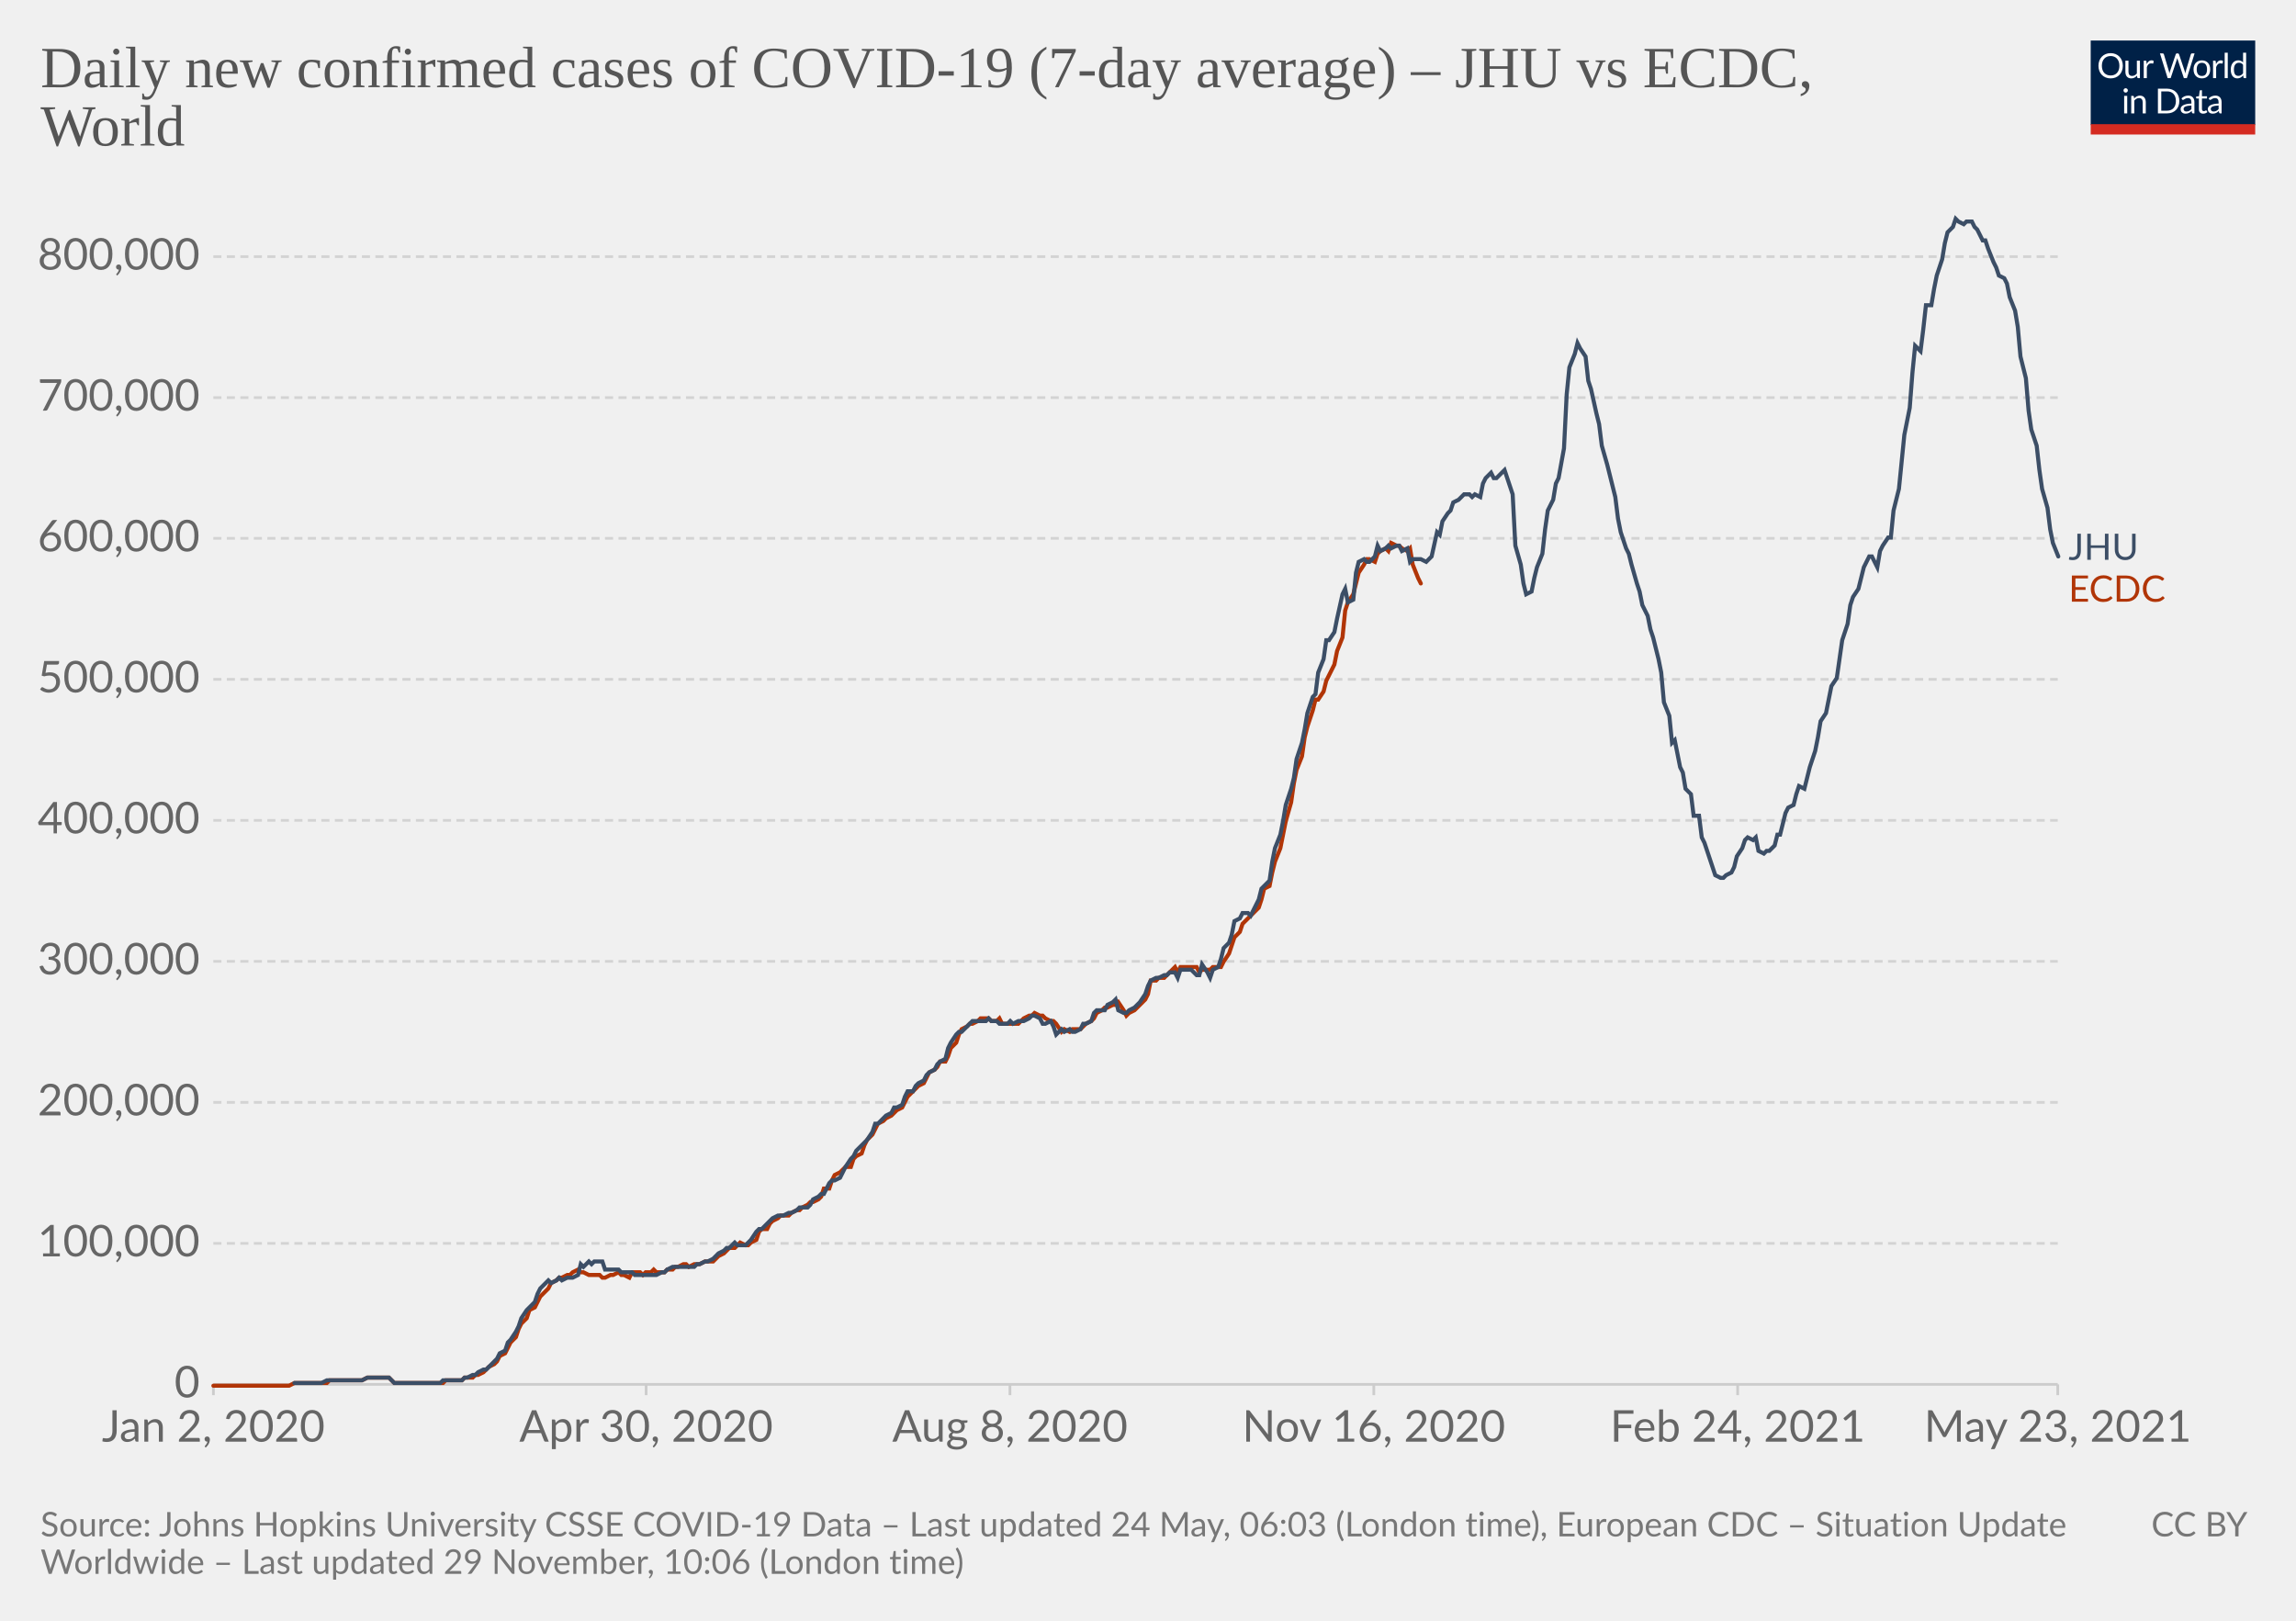
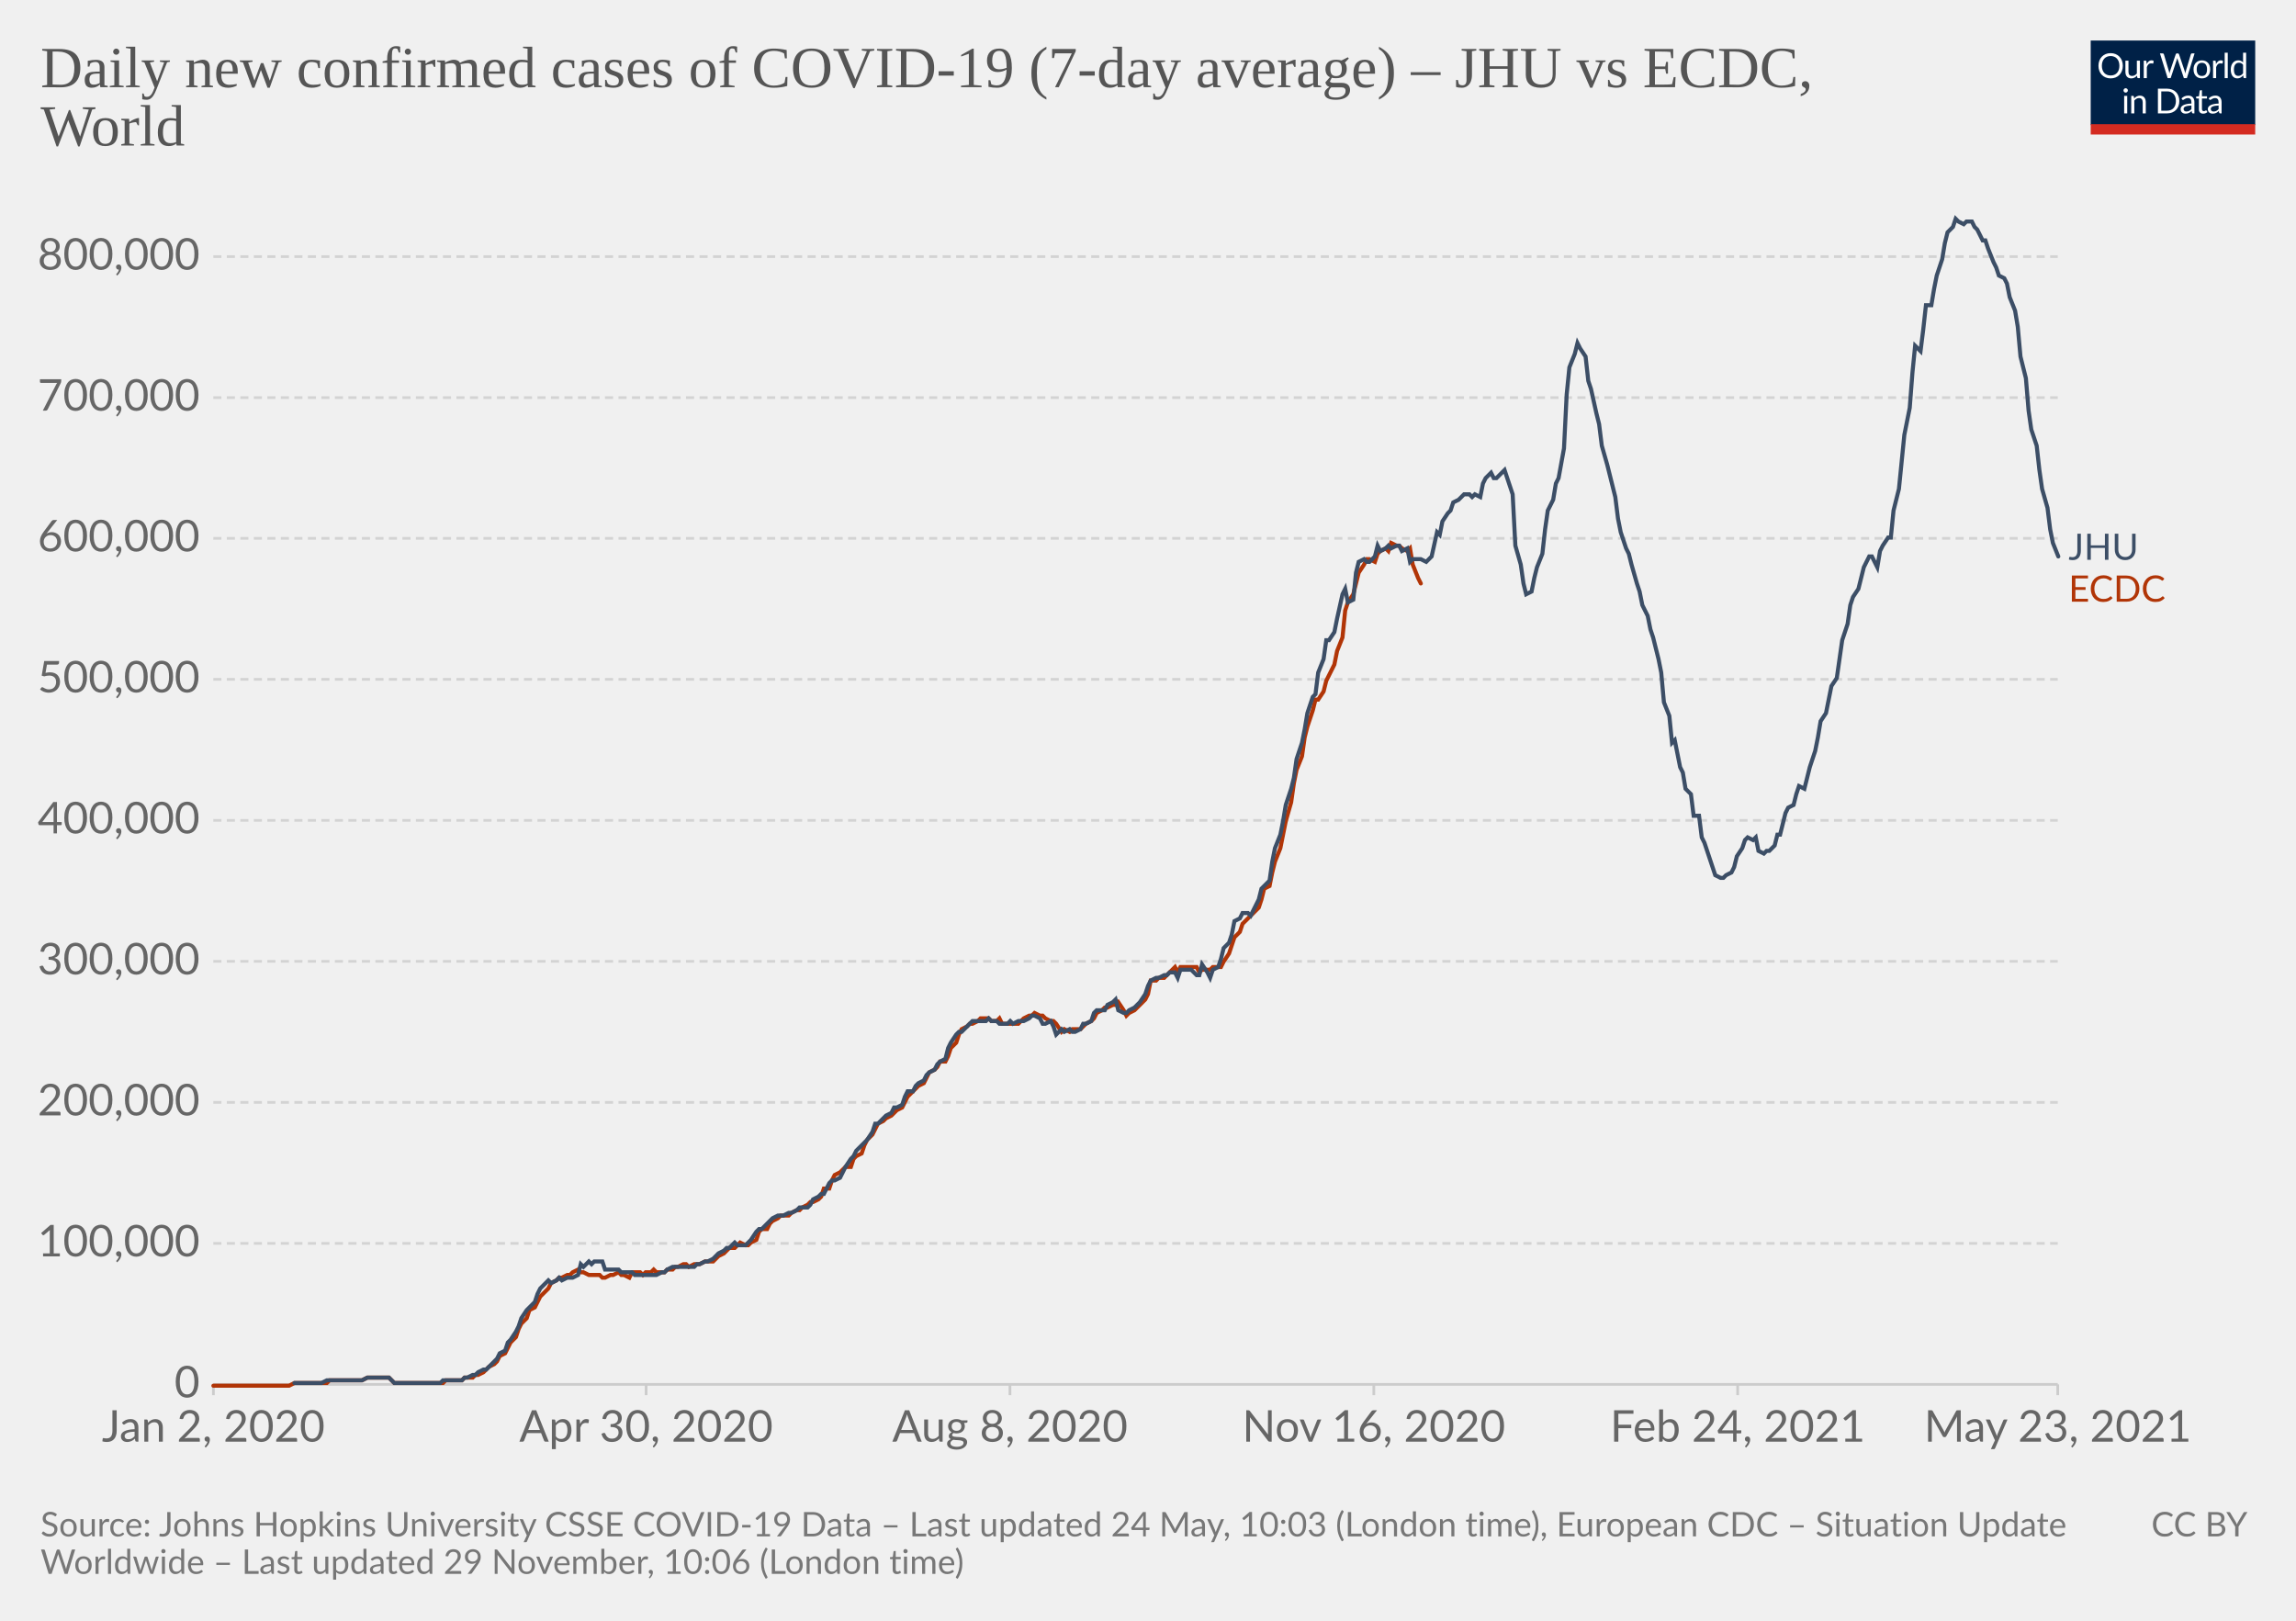
<svg xmlns="http://www.w3.org/2000/svg" version="1.1" style="background-color:#fff;-webkit-font-smoothing:antialiased" width="850" height="600" viewBox="0 0 850 600" font-family="Lato,'Helvetica Neue',Helvetica,Arial,sans-serif" font-size="18" text-rendering="optimizeLegibility">
  <g class="HeaderView">
    <g transform="matrix(.29 0 0 .29 774 15)">
      <svg className="owidLog" width="210" height="120" viewBox="0 0 210 120" fill="none">
        <g clip-path="url(#clip0)">
          <path d="M0 0h210v107.89H0V0z" fill="#002147" />
          <path d="M40.98 32.25c0 2.36-.38 4.53-1.12 6.51a14.26 14.26 0 01-8.1 8.4c-1.9.78-4.02 1.17-6.34 1.17a16.6 16.6 0 01-6.33-1.17 14.31 14.31 0 01-8.08-8.4 18.29 18.29 0 01-1.12-6.51c0-2.36.38-4.53 1.12-6.5.75-1.97 1.8-3.67 3.17-5.1a14.32 14.32 0 014.9-3.34c1.92-.8 4.03-1.19 6.34-1.19 2.32 0 4.43.4 6.34 1.19 1.92.8 3.56 1.9 4.93 3.34a14.87 14.87 0 013.17 5.1 18.1 18.1 0 011.12 6.5zm-4.38 0c0-1.94-.26-3.68-.8-5.22a10.91 10.91 0 00-2.24-3.89 9.68 9.68 0 00-3.52-2.46 11.95 11.95 0 00-4.62-.86c-1.68 0-3.21.28-4.6.86a9.88 9.88 0 00-3.54 2.46 10.91 10.91 0 00-2.24 3.9c-.53 1.53-.8 3.27-.8 5.2 0 1.94.27 3.68.8 5.22a11.17 11.17 0 002.24 3.9 10.01 10.01 0 003.55 2.44c1.38.56 2.9.83 4.6.83s3.24-.27 4.61-.83a9.8 9.8 0 003.52-2.44 11.17 11.17 0 002.25-3.9c.53-1.54.8-3.28.8-5.21zm26.22-6.54V48H60.5c-.56 0-.9-.27-1.05-.81l-.31-2.4a12.45 12.45 0 01-3.26 2.6c-1.2.64-2.58.96-4.13.96-1.22 0-2.3-.2-3.24-.6a6.52 6.52 0 01-2.33-1.7 7.37 7.37 0 01-1.43-2.67c-.3-1.04-.46-2.2-.46-3.45V25.7h3.91v14.22c0 1.68.38 2.99 1.15 3.91.77.93 1.96 1.39 3.54 1.39 1.16 0 2.24-.27 3.23-.82a10.42 10.42 0 002.8-2.28V25.7h3.91zm8.61 4.47a9.94 9.94 0 012.6-3.56 5.64 5.64 0 013.76-1.3c.47 0 .92.05 1.34.15.44.1.83.27 1.17.49l-.3 2.92c-.09.37-.3.55-.66.55-.2 0-.5-.04-.9-.13a6.21 6.21 0 00-3.24.18 4.23 4.23 0 00-1.47.92c-.42.4-.81.9-1.17 1.5-.33.58-.64 1.26-.92 2.02V48H67.7V25.71h2.25c.42 0 .72.08.88.25.16.16.27.44.33.83l.26 3.39zm61.16-13.7L122.75 48h-3.82l-7.99-24.05a21.95 21.95 0 01-.42-1.58 38.36 38.36 0 01-.44 1.58L102.05 48h-3.83L88.4 16.47h3.54c.38 0 .7.1.95.29.26.2.43.43.5.73l6.52 21.9.28 1.28.29 1.46.3-1.46.38-1.27 7.41-21.91c.1-.25.26-.48.51-.69.27-.22.58-.33.95-.33h1.23c.38 0 .69.1.92.29a1.77 1.77 0 01.53.73l7.4 21.9a28.4 28.4 0 01.68 2.62 29.52 29.52 0 01.52-2.61l6.54-21.91a1.31 1.31 0 01.48-.7c.27-.21.58-.32.95-.32h3.32zm9.35 8.88c1.63 0 3.1.27 4.4.82a9.43 9.43 0 015.46 5.94c.5 1.4.74 2.98.74 4.73 0 1.76-.25 3.34-.74 4.75a9.43 9.43 0 01-5.46 5.92c-1.3.52-2.77.79-4.4.79-1.64 0-3.12-.27-4.44-.8a9.42 9.42 0 01-3.35-2.3c-.92-1-1.63-2.2-2.13-3.61-.49-1.41-.73-3-.73-4.75s.24-3.33.73-4.73c.5-1.43 1.2-2.64 2.13-3.63a9.4 9.4 0 013.35-2.31c1.32-.55 2.8-.82 4.44-.82zm0 19.89c2.2 0 3.84-.73 4.93-2.2 1.08-1.48 1.63-3.54 1.63-6.18 0-2.66-.55-4.72-1.63-6.2-1.09-1.49-2.73-2.23-4.93-2.23-1.12 0-2.09.2-2.93.57a5.71 5.71 0 00-2.06 1.65 7.5 7.5 0 00-1.24 2.67c-.26 1.04-.4 2.22-.4 3.54 0 2.64.55 4.7 1.64 6.18 1.1 1.47 2.76 2.2 4.99 2.2zm17.97-15.07a9.94 9.94 0 012.6-3.56 5.64 5.64 0 013.76-1.3c.47 0 .91.05 1.34.15.44.1.83.27 1.16.49l-.28 2.92c-.09.37-.31.55-.66.55-.2 0-.5-.04-.9-.13a6.2 6.2 0 00-3.24.18 4.23 4.23 0 00-1.47.92c-.43.4-.82.9-1.17 1.5a13.1 13.1 0 00-.92 2.02V48h-3.94V25.71h2.24c.43 0 .72.08.88.25.17.16.28.44.33.83l.27 3.39zm15.04-14.59V48h-3.92V15.6h3.92zm19.55 15.43a6.22 6.22 0 00-2.38-2.05 6.7 6.7 0 00-2.86-.6c-2.07 0-3.66.75-4.77 2.23-1.12 1.48-1.68 3.6-1.68 6.33 0 1.46.13 2.7.38 3.74a7.29 7.29 0 001.1 2.56 4.35 4.35 0 001.78 1.45c.7.3 1.5.46 2.4.46 1.29 0 2.41-.3 3.36-.88a9.6 9.6 0 002.67-2.49V31.02zm3.91-15.43V48h-2.33c-.56 0-.9-.27-1.06-.81l-.35-2.71a12.13 12.13 0 01-3.25 2.77 8.28 8.28 0 01-4.23 1.06 7.31 7.31 0 01-6.14-2.9c-.73-.96-1.3-2.15-1.69-3.57a18.35 18.35 0 01.07-9.48 11.29 11.29 0 011.89-3.7 8.7 8.7 0 017.06-3.34 7.96 7.96 0 016.12 2.62V15.59h3.91zM46.61 70.71V93H42.7V70.71h3.91zm.84-7c0 .39-.08.75-.24 1.09a2.81 2.81 0 01-1.52 1.47 2.67 2.67 0 01-2.16 0 2.9 2.9 0 01-1.45-1.47 2.67 2.67 0 010-2.16c.15-.35.35-.65.6-.9.25-.27.53-.47.85-.62a2.67 2.67 0 012.16 0c.35.15.65.35.9.62.27.25.47.55.62.9.16.34.24.7.24 1.08zm7.97 10.24c.49-.54 1-1.04 1.54-1.48a9.85 9.85 0 013.66-1.84 8.96 8.96 0 015.43.35c.94.4 1.72.97 2.33 1.71a7.36 7.36 0 011.43 2.67c.32 1.04.49 2.19.49 3.45V93h-3.94V78.81c0-1.69-.4-3-1.17-3.92-.76-.93-1.93-1.4-3.5-1.4a6.6 6.6 0 00-3.25.83c-1 .56-1.92 1.31-2.77 2.27V93h-3.94V70.71h2.35c.56 0 .9.28 1.04.82l.3 2.42zm57.7 3.3c0 2.36-.37 4.5-1.11 6.44a14.3 14.3 0 01-3.17 4.98 14.1 14.1 0 01-4.93 3.2c-1.9.76-4.02 1.13-6.33 1.13H85.8V61.47h11.77c2.31 0 4.42.39 6.33 1.15a13.8 13.8 0 018.1 8.18 17.75 17.75 0 011.12 6.45zm-4.37 0c0-1.94-.26-3.67-.8-5.2a10.94 10.94 0 00-2.23-3.87 9.57 9.57 0 00-3.53-2.42 12.23 12.23 0 00-4.61-.83h-7.5v24.62h7.5c1.7 0 3.24-.28 4.61-.84a9.7 9.7 0 003.53-2.4 10.94 10.94 0 002.24-3.87c.53-1.53.8-3.26.8-5.2zm19.8 5.72c-1.8.06-3.34.2-4.62.44-1.26.22-2.3.51-3.1.88-.8.36-1.37.8-1.74 1.3-.35.5-.53 1.05-.53 1.67 0 .58.1 1.1.3 1.52a3 3 0 00.76 1.05c.34.27.73.46 1.17.6a6.13 6.13 0 001.45.17 7.28 7.28 0 003.5-.81 11.95 11.95 0 002.82-2.2v-4.62zm-12.65-9.11a12.73 12.73 0 013.98-2.66c1.43-.59 3-.88 4.73-.88 1.25 0 2.36.2 3.33.61a6.81 6.81 0 013.94 4.38c.33 1.04.5 2.19.5 3.43V93h-1.74a1.8 1.8 0 01-.88-.18c-.2-.13-.36-.38-.48-.74l-.44-2.12-1.72 1.46a9.48 9.48 0 01-3.74 1.7c-.69.15-1.46.23-2.3.23-.87 0-1.69-.12-2.45-.35a5.34 5.34 0 01-3.34-2.93 6.64 6.64 0 01-.49-2.64c0-.88.25-1.72.73-2.53a6.33 6.33 0 012.35-2.17c1.09-.63 2.5-1.15 4.25-1.54 1.75-.41 3.89-.65 6.42-.7v-1.75c0-1.73-.37-3.03-1.12-3.91-.75-.9-1.84-1.34-3.28-1.34-.97 0-1.78.12-2.44.37-.64.23-1.2.5-1.7.81l-1.23.82c-.33.23-.67.35-1 .35-.27 0-.5-.07-.69-.2a2.1 2.1 0 01-.48-.53l-.7-1.25zm27.67 19.5c-1.76 0-3.12-.5-4.07-1.48-.94-.98-1.41-2.4-1.41-4.25V74h-2.68a.9.9 0 01-.6-.2c-.16-.14-.24-.36-.24-.66v-1.56l3.65-.46.9-6.89a.9.9 0 01.29-.52.88.88 0 01.62-.22H142v7.67h6.44V74H142v13.38c0 .94.22 1.63.68 2.09.45.45 1.04.68 1.76.68a3.21 3.21 0 001.85-.53l.55-.35c.16-.12.3-.18.41-.18.2 0 .4.13.55.38l1.15 1.87a7.45 7.45 0 01-2.44 1.5 8.53 8.53 0 01-2.95.52zm19.68-10.4c-1.8.07-3.34.21-4.62.45-1.26.22-2.3.51-3.1.88-.8.36-1.37.8-1.74 1.3-.35.5-.53 1.05-.53 1.67 0 .58.1 1.1.3 1.52a2.9 2.9 0 00.76 1.05c.34.27.73.46 1.17.6a6.13 6.13 0 001.45.17 7.3 7.3 0 003.5-.81 12.04 12.04 0 002.82-2.2v-4.62zm-12.65-9.1a12.72 12.72 0 013.99-2.66c1.42-.59 3-.88 4.72-.88 1.25 0 2.36.2 3.33.61a6.81 6.81 0 013.94 4.38c.33 1.04.5 2.19.5 3.43V93h-1.74a1.8 1.8 0 01-.88-.18c-.2-.13-.36-.38-.48-.74l-.44-2.12-1.72 1.46a9.48 9.48 0 01-3.74 1.7c-.69.15-1.46.23-2.3.23-.87 0-1.69-.12-2.45-.35a5.33 5.33 0 01-3.34-2.93 6.62 6.62 0 01-.49-2.64c0-.88.25-1.72.73-2.53a6.33 6.33 0 012.35-2.17c1.09-.63 2.5-1.15 4.25-1.54a31.2 31.2 0 016.42-.7v-1.75c0-1.73-.37-3.03-1.12-3.91-.75-.9-1.84-1.34-3.28-1.34-.97 0-1.78.12-2.44.37-.64.23-1.2.5-1.7.81l-1.22.82c-.34.23-.68.35-1.02.35-.26 0-.49-.07-.68-.2a1.88 1.88 0 01-.48-.53l-.7-1.25zM40.98 32.25c0 2.36-.38 4.53-1.12 6.51a14.26 14.26 0 01-8.1 8.4c-1.9.78-4.02 1.17-6.34 1.17a16.6 16.6 0 01-6.33-1.17 14.31 14.31 0 01-8.08-8.4 18.29 18.29 0 01-1.12-6.51c0-2.36.38-4.53 1.12-6.5.75-1.97 1.8-3.67 3.17-5.1a14.32 14.32 0 014.9-3.34c1.92-.8 4.03-1.19 6.34-1.19 2.32 0 4.43.4 6.34 1.19 1.92.8 3.56 1.9 4.93 3.34a14.87 14.87 0 013.17 5.1 18.1 18.1 0 011.12 6.5zm-4.38 0c0-1.94-.26-3.68-.8-5.22a10.91 10.91 0 00-2.24-3.89 9.68 9.68 0 00-3.52-2.46 11.95 11.95 0 00-4.62-.86c-1.68 0-3.21.28-4.6.86a9.88 9.88 0 00-3.54 2.46 10.91 10.91 0 00-2.24 3.9c-.53 1.53-.8 3.27-.8 5.2 0 1.94.27 3.68.8 5.22a11.17 11.17 0 002.24 3.9 10.01 10.01 0 003.55 2.44c1.38.56 2.9.83 4.6.83s3.24-.27 4.61-.83a9.8 9.8 0 003.52-2.44 11.17 11.17 0 002.25-3.9c.53-1.54.8-3.28.8-5.21zm26.22-6.54V48H60.5c-.56 0-.9-.27-1.05-.81l-.31-2.4a12.45 12.45 0 01-3.26 2.6c-1.2.64-2.58.96-4.13.96-1.22 0-2.3-.2-3.24-.6a6.52 6.52 0 01-2.33-1.7 7.37 7.37 0 01-1.43-2.67c-.3-1.04-.46-2.2-.46-3.45V25.7h3.91v14.22c0 1.68.38 2.99 1.15 3.91.77.93 1.96 1.39 3.54 1.39 1.16 0 2.24-.27 3.23-.82a10.42 10.42 0 002.8-2.28V25.7h3.91zm8.61 4.47a9.94 9.94 0 012.6-3.56 5.64 5.64 0 013.76-1.3c.47 0 .92.05 1.34.15.44.1.83.27 1.17.49l-.3 2.92c-.09.37-.3.55-.66.55-.2 0-.5-.04-.9-.13a6.21 6.21 0 00-3.24.18 4.23 4.23 0 00-1.47.92c-.42.4-.81.9-1.17 1.5-.33.58-.64 1.26-.92 2.02V48H67.7V25.71h2.25c.42 0 .72.08.88.25.16.16.27.44.33.83l.26 3.39zm61.16-13.7L122.75 48h-3.82l-7.99-24.05a21.95 21.95 0 01-.42-1.58 38.36 38.36 0 01-.44 1.58L102.05 48h-3.83L88.4 16.47h3.54c.38 0 .7.1.95.29.26.2.43.43.5.73l6.52 21.9.28 1.28.29 1.46.3-1.46.38-1.27 7.41-21.91c.1-.25.26-.48.51-.69.27-.22.58-.33.95-.33h1.23c.38 0 .69.1.92.29a1.77 1.77 0 01.53.73l7.4 21.9a28.4 28.4 0 01.68 2.62 29.52 29.52 0 01.52-2.61l6.54-21.91a1.31 1.31 0 01.48-.7c.27-.21.58-.32.95-.32h3.32zm9.35 8.88c1.63 0 3.1.27 4.4.82a9.43 9.43 0 015.46 5.94c.5 1.4.74 2.98.74 4.73 0 1.76-.25 3.34-.74 4.75a9.43 9.43 0 01-5.46 5.92c-1.3.52-2.77.79-4.4.79-1.64 0-3.12-.27-4.44-.8a9.42 9.42 0 01-3.35-2.3c-.92-1-1.63-2.2-2.13-3.61-.49-1.41-.73-3-.73-4.75s.24-3.33.73-4.73c.5-1.43 1.2-2.64 2.13-3.63a9.4 9.4 0 013.35-2.31c1.32-.55 2.8-.82 4.44-.82zm0 19.89c2.2 0 3.84-.73 4.93-2.2 1.08-1.48 1.63-3.54 1.63-6.18 0-2.66-.55-4.72-1.63-6.2-1.09-1.49-2.73-2.23-4.93-2.23-1.12 0-2.09.2-2.93.57a5.71 5.71 0 00-2.06 1.65 7.5 7.5 0 00-1.24 2.67c-.26 1.04-.4 2.22-.4 3.54 0 2.64.55 4.7 1.64 6.18 1.1 1.47 2.76 2.2 4.99 2.2zm17.97-15.07a9.94 9.94 0 012.6-3.56 5.64 5.64 0 013.76-1.3c.47 0 .91.05 1.34.15.44.1.83.27 1.16.49l-.28 2.92c-.09.37-.31.55-.66.55-.2 0-.5-.04-.9-.13a6.2 6.2 0 00-3.24.18 4.23 4.23 0 00-1.47.92c-.43.4-.82.9-1.17 1.5a13.1 13.1 0 00-.92 2.02V48h-3.94V25.71h2.24c.43 0 .72.08.88.25.17.16.28.44.33.83l.27 3.39zm15.04-14.59V48h-3.92V15.6h3.92zm19.55 15.43a6.22 6.22 0 00-2.38-2.05 6.7 6.7 0 00-2.86-.6c-2.07 0-3.66.75-4.77 2.23-1.12 1.48-1.68 3.6-1.68 6.33 0 1.46.13 2.7.38 3.74a7.29 7.29 0 001.1 2.56 4.35 4.35 0 001.78 1.45c.7.3 1.5.46 2.4.46 1.29 0 2.41-.3 3.36-.88a9.6 9.6 0 002.67-2.49V31.02zm3.91-15.43V48h-2.33c-.56 0-.9-.27-1.06-.81l-.35-2.71a12.13 12.13 0 01-3.25 2.77 8.28 8.28 0 01-4.23 1.06 7.31 7.31 0 01-6.14-2.9c-.73-.96-1.3-2.15-1.69-3.57a18.35 18.35 0 01.07-9.48 11.29 11.29 0 011.89-3.7 8.7 8.7 0 017.06-3.34 7.96 7.96 0 016.12 2.62V15.59h3.91zM46.61 70.71V93H42.7V70.71h3.91zm.84-7c0 .39-.08.75-.24 1.09a2.81 2.81 0 01-1.52 1.47 2.67 2.67 0 01-2.16 0 2.9 2.9 0 01-1.45-1.47 2.67 2.67 0 010-2.16c.15-.35.35-.65.6-.9.25-.27.53-.47.85-.62a2.67 2.67 0 012.16 0c.35.15.65.35.9.62.27.25.47.55.62.9.16.34.24.7.24 1.08zm7.97 10.24c.49-.54 1-1.04 1.54-1.48a9.85 9.85 0 013.66-1.84 8.96 8.96 0 015.43.35c.94.4 1.72.97 2.33 1.71a7.36 7.36 0 011.43 2.67c.32 1.04.49 2.19.49 3.45V93h-3.94V78.81c0-1.69-.4-3-1.17-3.92-.76-.93-1.93-1.4-3.5-1.4a6.6 6.6 0 00-3.25.83c-1 .56-1.92 1.31-2.77 2.27V93h-3.94V70.71h2.35c.56 0 .9.28 1.04.82l.3 2.42zm57.7 3.3c0 2.36-.37 4.5-1.11 6.44a14.3 14.3 0 01-3.17 4.98 14.1 14.1 0 01-4.93 3.2c-1.9.76-4.02 1.13-6.33 1.13H85.8V61.47h11.77c2.31 0 4.42.39 6.33 1.15a13.8 13.8 0 018.1 8.18 17.75 17.75 0 011.12 6.45zm-4.37 0c0-1.94-.26-3.67-.8-5.2a10.94 10.94 0 00-2.23-3.87 9.57 9.57 0 00-3.53-2.42 12.23 12.23 0 00-4.61-.83h-7.5v24.62h7.5c1.7 0 3.24-.28 4.61-.84a9.7 9.7 0 003.53-2.4 10.94 10.94 0 002.24-3.87c.53-1.53.8-3.26.8-5.2zm19.8 5.72c-1.8.06-3.34.2-4.62.44-1.26.22-2.3.51-3.1.88-.8.36-1.37.8-1.74 1.3-.35.5-.53 1.05-.53 1.67 0 .58.1 1.1.3 1.52a3 3 0 00.76 1.05c.34.27.73.46 1.17.6a6.13 6.13 0 001.45.17 7.28 7.28 0 003.5-.81 11.95 11.95 0 002.82-2.2v-4.62zm-12.65-9.11a12.73 12.73 0 013.98-2.66c1.43-.59 3-.88 4.73-.88 1.25 0 2.36.2 3.33.61a6.81 6.81 0 013.94 4.38c.33 1.04.5 2.19.5 3.43V93h-1.74a1.8 1.8 0 01-.88-.18c-.2-.13-.36-.38-.48-.74l-.44-2.12-1.72 1.46a9.48 9.48 0 01-3.74 1.7c-.69.15-1.46.23-2.3.23-.87 0-1.69-.12-2.45-.35a5.34 5.34 0 01-3.34-2.93 6.64 6.64 0 01-.49-2.64c0-.88.25-1.72.73-2.53a6.33 6.33 0 012.35-2.17c1.09-.63 2.5-1.15 4.25-1.54 1.75-.41 3.89-.65 6.42-.7v-1.75c0-1.73-.37-3.03-1.12-3.91-.75-.9-1.84-1.34-3.28-1.34-.97 0-1.78.12-2.44.37-.64.23-1.2.5-1.7.81l-1.23.82c-.33.23-.67.35-1 .35-.27 0-.5-.07-.69-.2a2.1 2.1 0 01-.48-.53l-.7-1.25zm27.67 19.5c-1.76 0-3.12-.5-4.07-1.48-.94-.98-1.41-2.4-1.41-4.25V74h-2.68a.9.9 0 01-.6-.2c-.16-.14-.24-.36-.24-.66v-1.56l3.65-.46.9-6.89a.9.9 0 01.29-.52.88.88 0 01.62-.22H142v7.67h6.44V74H142v13.38c0 .94.22 1.63.68 2.09.45.45 1.04.68 1.76.68a3.21 3.21 0 001.85-.53l.55-.35c.16-.12.3-.18.41-.18.2 0 .4.13.55.38l1.15 1.87a7.45 7.45 0 01-2.44 1.5 8.53 8.53 0 01-2.95.52zm19.68-10.4c-1.8.07-3.34.21-4.62.45-1.26.22-2.3.51-3.1.88-.8.36-1.37.8-1.74 1.3-.35.5-.53 1.05-.53 1.67 0 .58.1 1.1.3 1.52a2.9 2.9 0 00.76 1.05c.34.27.73.46 1.17.6a6.13 6.13 0 001.45.17 7.3 7.3 0 003.5-.81 12.04 12.04 0 002.82-2.2v-4.62zm-12.65-9.1a12.72 12.72 0 013.99-2.66c1.42-.59 3-.88 4.72-.88 1.25 0 2.36.2 3.33.61a6.81 6.81 0 013.94 4.38c.33 1.04.5 2.19.5 3.43V93h-1.74a1.8 1.8 0 01-.88-.18c-.2-.13-.36-.38-.48-.74l-.44-2.12-1.72 1.46a9.48 9.48 0 01-3.74 1.7c-.69.15-1.46.23-2.3.23-.87 0-1.69-.12-2.45-.35a5.33 5.33 0 01-3.34-2.93 6.62 6.62 0 01-.49-2.64c0-.88.25-1.72.73-2.53a6.33 6.33 0 012.35-2.17c1.09-.63 2.5-1.15 4.25-1.54a31.2 31.2 0 016.42-.7v-1.75c0-1.73-.37-3.03-1.12-3.91-.75-.9-1.84-1.34-3.28-1.34-.97 0-1.78.12-2.44.37-.64.23-1.2.5-1.7.81l-1.22.82c-.34.23-.68.35-1.02.35-.26 0-.49-.07-.68-.2a1.88 1.88 0 01-.48-.53l-.7-1.25zM40.98 32.25c0 2.36-.38 4.53-1.12 6.51a14.26 14.26 0 01-8.1 8.4c-1.9.78-4.02 1.17-6.34 1.17a16.6 16.6 0 01-6.33-1.17 14.31 14.31 0 01-8.08-8.4 18.29 18.29 0 01-1.12-6.51c0-2.36.38-4.53 1.12-6.5.75-1.97 1.8-3.67 3.17-5.1a14.32 14.32 0 014.9-3.34c1.92-.8 4.03-1.19 6.34-1.19 2.32 0 4.43.4 6.34 1.19 1.92.8 3.56 1.9 4.93 3.34a14.87 14.87 0 013.17 5.1 18.1 18.1 0 011.12 6.5zm-4.38 0c0-1.94-.26-3.68-.8-5.22a10.91 10.91 0 00-2.24-3.89 9.68 9.68 0 00-3.52-2.46 11.95 11.95 0 00-4.62-.86c-1.68 0-3.21.28-4.6.86a9.88 9.88 0 00-3.54 2.46 10.91 10.91 0 00-2.24 3.9c-.53 1.53-.8 3.27-.8 5.2 0 1.94.27 3.68.8 5.22a11.17 11.17 0 002.24 3.9 10.01 10.01 0 003.55 2.44c1.38.56 2.9.83 4.6.83s3.24-.27 4.61-.83a9.8 9.8 0 003.52-2.44 11.17 11.17 0 002.25-3.9c.53-1.54.8-3.28.8-5.21zm26.22-6.54V48H60.5c-.56 0-.9-.27-1.05-.81l-.31-2.4a12.45 12.45 0 01-3.26 2.6c-1.2.64-2.58.96-4.13.96-1.22 0-2.3-.2-3.24-.6a6.52 6.52 0 01-2.33-1.7 7.37 7.37 0 01-1.43-2.67c-.3-1.04-.46-2.2-.46-3.45V25.7h3.91v14.22c0 1.68.38 2.99 1.15 3.91.77.93 1.96 1.39 3.54 1.39 1.16 0 2.24-.27 3.23-.82a10.42 10.42 0 002.8-2.28V25.7h3.91zm8.61 4.47a9.94 9.94 0 012.6-3.56 5.64 5.64 0 013.76-1.3c.47 0 .92.05 1.34.15.44.1.83.27 1.17.49l-.3 2.92c-.09.37-.3.55-.66.55-.2 0-.5-.04-.9-.13a6.21 6.21 0 00-3.24.18 4.23 4.23 0 00-1.47.92c-.42.4-.81.9-1.17 1.5-.33.58-.64 1.26-.92 2.02V48H67.7V25.71h2.25c.42 0 .72.08.88.25.16.16.27.44.33.83l.26 3.39zm61.16-13.7L122.75 48h-3.82l-7.99-24.05a21.95 21.95 0 01-.42-1.58 38.36 38.36 0 01-.44 1.58L102.05 48h-3.83L88.4 16.47h3.54c.38 0 .7.1.95.29.26.2.43.43.5.73l6.52 21.9.28 1.28.29 1.46.3-1.46.38-1.27 7.41-21.91c.1-.25.26-.48.51-.69.27-.22.58-.33.95-.33h1.23c.38 0 .69.1.92.29a1.77 1.77 0 01.53.73l7.4 21.9a28.4 28.4 0 01.68 2.62 29.52 29.52 0 01.52-2.61l6.54-21.91a1.31 1.31 0 01.48-.7c.27-.21.58-.32.95-.32h3.32zm9.35 8.88c1.63 0 3.1.27 4.4.82a9.43 9.43 0 015.46 5.94c.5 1.4.74 2.98.74 4.73 0 1.76-.25 3.34-.74 4.75a9.43 9.43 0 01-5.46 5.92c-1.3.52-2.77.79-4.4.79-1.64 0-3.12-.27-4.44-.8a9.42 9.42 0 01-3.35-2.3c-.92-1-1.63-2.2-2.13-3.61-.49-1.41-.73-3-.73-4.75s.24-3.33.73-4.73c.5-1.43 1.2-2.64 2.13-3.63a9.4 9.4 0 013.35-2.31c1.32-.55 2.8-.82 4.44-.82zm0 19.89c2.2 0 3.84-.73 4.93-2.2 1.08-1.48 1.63-3.54 1.63-6.18 0-2.66-.55-4.72-1.63-6.2-1.09-1.49-2.73-2.23-4.93-2.23-1.12 0-2.09.2-2.93.57a5.71 5.71 0 00-2.06 1.65 7.5 7.5 0 00-1.24 2.67c-.26 1.04-.4 2.22-.4 3.54 0 2.64.55 4.7 1.64 6.18 1.1 1.47 2.76 2.2 4.99 2.2zm17.97-15.07a9.94 9.94 0 012.6-3.56 5.64 5.64 0 013.76-1.3c.47 0 .91.05 1.34.15.44.1.83.27 1.16.49l-.28 2.92c-.09.37-.31.55-.66.55-.2 0-.5-.04-.9-.13a6.2 6.2 0 00-3.24.18 4.23 4.23 0 00-1.47.92c-.43.4-.82.9-1.17 1.5a13.1 13.1 0 00-.92 2.02V48h-3.94V25.71h2.24c.43 0 .72.08.88.25.17.16.28.44.33.83l.27 3.39zm15.04-14.59V48h-3.92V15.6h3.92zm19.55 15.43a6.22 6.22 0 00-2.38-2.05 6.7 6.7 0 00-2.86-.6c-2.07 0-3.66.75-4.77 2.23-1.12 1.48-1.68 3.6-1.68 6.33 0 1.46.13 2.7.38 3.74a7.29 7.29 0 001.1 2.56 4.35 4.35 0 001.78 1.45c.7.3 1.5.46 2.4.46 1.29 0 2.41-.3 3.36-.88a9.6 9.6 0 002.67-2.49V31.02zm3.91-15.43V48h-2.33c-.56 0-.9-.27-1.06-.81l-.35-2.71a12.13 12.13 0 01-3.25 2.77 8.28 8.28 0 01-4.23 1.06 7.31 7.31 0 01-6.14-2.9c-.73-.96-1.3-2.15-1.69-3.57a18.35 18.35 0 01.07-9.48 11.29 11.29 0 011.89-3.7 8.7 8.7 0 017.06-3.34 7.96 7.96 0 016.12 2.62V15.59h3.91zM46.61 70.71V93H42.7V70.71h3.91zm.84-7c0 .39-.08.75-.24 1.09a2.81 2.81 0 01-1.52 1.47 2.67 2.67 0 01-2.16 0 2.9 2.9 0 01-1.45-1.47 2.67 2.67 0 010-2.16c.15-.35.35-.65.6-.9.25-.27.53-.47.85-.62a2.67 2.67 0 012.16 0c.35.15.65.35.9.62.27.25.47.55.62.9.16.34.24.7.24 1.08zm7.97 10.24c.49-.54 1-1.04 1.54-1.48a9.85 9.85 0 013.66-1.84 8.96 8.96 0 015.43.35c.94.4 1.72.97 2.33 1.71a7.36 7.36 0 011.43 2.67c.32 1.04.49 2.19.49 3.45V93h-3.94V78.81c0-1.69-.4-3-1.17-3.92-.76-.93-1.93-1.4-3.5-1.4a6.6 6.6 0 00-3.25.83c-1 .56-1.92 1.31-2.77 2.27V93h-3.94V70.71h2.35c.56 0 .9.28 1.04.82l.3 2.42zm57.7 3.3c0 2.36-.37 4.5-1.11 6.44a14.3 14.3 0 01-3.17 4.98 14.1 14.1 0 01-4.93 3.2c-1.9.76-4.02 1.13-6.33 1.13H85.8V61.47h11.77c2.31 0 4.42.39 6.33 1.15a13.8 13.8 0 018.1 8.18 17.75 17.75 0 011.12 6.45zm-4.37 0c0-1.94-.26-3.67-.8-5.2a10.94 10.94 0 00-2.23-3.87 9.57 9.57 0 00-3.53-2.42 12.23 12.23 0 00-4.61-.83h-7.5v24.62h7.5c1.7 0 3.24-.28 4.61-.84a9.7 9.7 0 003.53-2.4 10.94 10.94 0 002.24-3.87c.53-1.53.8-3.26.8-5.2zm19.8 5.72c-1.8.06-3.34.2-4.62.44-1.26.22-2.3.51-3.1.88-.8.36-1.37.8-1.74 1.3-.35.5-.53 1.05-.53 1.67 0 .58.1 1.1.3 1.52a3 3 0 00.76 1.05c.34.27.73.46 1.17.6a6.13 6.13 0 001.45.17 7.28 7.28 0 003.5-.81 11.95 11.95 0 002.82-2.2v-4.62zm-12.65-9.11a12.73 12.73 0 013.98-2.66c1.43-.59 3-.88 4.73-.88 1.25 0 2.36.2 3.33.61a6.81 6.81 0 013.94 4.38c.33 1.04.5 2.19.5 3.43V93h-1.74a1.8 1.8 0 01-.88-.18c-.2-.13-.36-.38-.48-.74l-.44-2.12-1.72 1.46a9.48 9.48 0 01-3.74 1.7c-.69.15-1.46.23-2.3.23-.87 0-1.69-.12-2.45-.35a5.34 5.34 0 01-3.34-2.93 6.64 6.64 0 01-.49-2.64c0-.88.25-1.72.73-2.53a6.33 6.33 0 012.35-2.17c1.09-.63 2.5-1.15 4.25-1.54 1.75-.41 3.89-.65 6.42-.7v-1.75c0-1.73-.37-3.03-1.12-3.91-.75-.9-1.84-1.34-3.28-1.34-.97 0-1.78.12-2.44.37-.64.23-1.2.5-1.7.81l-1.23.82c-.33.23-.67.35-1 .35-.27 0-.5-.07-.69-.2a2.1 2.1 0 01-.48-.53l-.7-1.25zm27.67 19.5c-1.76 0-3.12-.5-4.07-1.48-.94-.98-1.41-2.4-1.41-4.25V74h-2.68a.9.9 0 01-.6-.2c-.16-.14-.24-.36-.24-.66v-1.56l3.65-.46.9-6.89a.9.9 0 01.29-.52.88.88 0 01.62-.22H142v7.67h6.44V74H142v13.38c0 .94.22 1.63.68 2.09.45.45 1.04.68 1.76.68a3.21 3.21 0 001.85-.53l.55-.35c.16-.12.3-.18.41-.18.2 0 .4.13.55.38l1.15 1.87a7.45 7.45 0 01-2.44 1.5 8.53 8.53 0 01-2.95.52zm19.68-10.4c-1.8.07-3.34.21-4.62.45-1.26.22-2.3.51-3.1.88-.8.36-1.37.8-1.74 1.3-.35.5-.53 1.05-.53 1.67 0 .58.1 1.1.3 1.52a2.9 2.9 0 00.76 1.05c.34.27.73.46 1.17.6a6.13 6.13 0 001.45.17 7.3 7.3 0 003.5-.81 12.04 12.04 0 002.82-2.2v-4.62zm-12.65-9.1a12.72 12.72 0 013.99-2.66c1.42-.59 3-.88 4.72-.88 1.25 0 2.36.2 3.33.61a6.81 6.81 0 013.94 4.38c.33 1.04.5 2.19.5 3.43V93h-1.74a1.8 1.8 0 01-.88-.18c-.2-.13-.36-.38-.48-.74l-.44-2.12-1.72 1.46a9.48 9.48 0 01-3.74 1.7c-.69.15-1.46.23-2.3.23-.87 0-1.69-.12-2.45-.35a5.33 5.33 0 01-3.34-2.93 6.62 6.62 0 01-.49-2.64c0-.88.25-1.72.73-2.53a6.33 6.33 0 012.35-2.17c1.09-.63 2.5-1.15 4.25-1.54a31.2 31.2 0 016.42-.7v-1.75c0-1.73-.37-3.03-1.12-3.91-.75-.9-1.84-1.34-3.28-1.34-.97 0-1.78.12-2.44.37-.64.23-1.2.5-1.7.81l-1.22.82c-.34.23-.68.35-1.02.35-.26 0-.49-.07-.68-.2a1.88 1.88 0 01-.48-.53l-.7-1.25z" fill="#fff" />
          <path fill="#D42B21" d="M0 106.79h210V120H0z" />
        </g>
        <defs>
          <clipPath id="clip0">
            <path fill="#fff" d="M0 0h210v120H0z" />
          </clipPath>
        </defs>
      </svg>
    </g>
    <a href="https://ourworldindata.org/grapher/daily-covid-cases-jhu-ecdc?country=~OWID_WRL" target="_blank" rel="noopener" font-family="&quot;Playfair Display&quot;,Georgia,&quot;Times New Roman&quot;,serif">
      <text font-size="21.6" x="15" y="32.3" fill="#555">
        <tspan x="15" y="32.28">Daily new confirmed cases of COVID-19 (7-day average) – JHU vs ECDC,</tspan>
        <tspan x="15" y="53.88">World</tspan>
      </text>
    </a>
  </g>
  <g class="LineChart">
    <defs>
      <clipPath id="a">
        <path d="M68.97 63.2h830v905h-830z" />
      </clipPath>
    </defs>
    <g class="DualAxisView">
      <g class="HorizontalAxis">
        <path stroke="#ccc" d="M79 512.5v4M239.2 512.5v4M373.9 512.5v4M508.6 512.5v4M643.3 512.5v4M761.8 512.5v4" />
        <text x="79" y="533.7" fill="#666" text-anchor="middle" font-size="16.2">Jan 2, 2020</text>
        <text x="239.2" y="533.7" fill="#666" text-anchor="middle" font-size="16.2">Apr 30, 2020</text>
        <text x="373.9" y="533.7" fill="#666" text-anchor="middle" font-size="16.2">Aug 8, 2020</text>
        <text x="508.6" y="533.7" fill="#666" text-anchor="middle" font-size="16.2">Nov 16, 2020</text>
        <text x="643.3" y="533.7" fill="#666" text-anchor="middle" font-size="16.2">Feb 24, 2021</text>
        <text x="761.8" y="533.7" fill="#666" text-anchor="middle" font-size="16.2">May 23, 2021</text>
      </g>
      <g class="VerticalAxis" fill="#666" dominant-baseline="middle" text-anchor="end" font-size="16.2">
        <text x="73.97" y="512.5">0</text>
        <text x="73.97" y="460.3">100,000</text>
        <text x="73.97" y="408.1">200,000</text>
        <text x="73.97" y="355.9">300,000</text>
        <text x="73.97" y="303.7">400,000</text>
        <text x="73.97" y="251.5">500,000</text>
        <text x="73.97" y="199.3">600,000</text>
        <text x="73.97" y="147.2">700,000</text>
        <text x="73.97" y="95">800,000</text>
      </g>
      <g class="AxisGridLines horizontalLines">
        <path stroke="#ccc" d="M78.97 512.5h682.82" />
        <path stroke="#d3d3d3" stroke-dasharray="3,2" d="M78.97 460.3h682.82M78.97 408.1h682.82M78.97 355.9h682.82M78.97 303.7h682.82M78.97 251.5h682.82M78.97 199.3h682.82M78.97 147.2h682.82M78.97 95h682.82" />
      </g>
    </g>
    <g clip-path="url(#a)">
      <g class="LineLabels" cursor="default">
        <g class="legendMark">
          <text font-size="13.5" x="765.8" y="207.3" fill="#3C4E66">
            <tspan x="765.79" y="207.25">JHU</tspan>
          </text>
        </g>
        <g class="legendMark">
          <text font-size="13.5" x="765.8" y="222.8" fill="#B13507">
            <tspan x="765.79" y="222.75">ECDC</tspan>
          </text>
        </g>
      </g>
      <g class="Lines">
        <g>
          <path stroke-linecap="round" stroke="#ddd" d="M79 513h28l2-1h12l1-1h12l2-1h8l1 1 1 1h18l1-1h6l1-1h3l1-1h1l2-1 1-1 1-1 2-1 1-1 1-2 2-1 1-2 1-2 2-2 1-3 1-2 2-2 1-3 2-1 1-2 1-2 2-2 1-1 1-2 2-1 1-1h1l2-1h1l1-1 2-1 1 1h1l2 1h4l1 1h1l2-1h1l2-1 1 1h1l2 1 1-2h3l1 1 1-1h2l1-1 1 1h3l1-1h2l1-1h1l2-1h1l1 1 2-1h2l2-1h3l1-1 1-1 2-1 1-1 1-1h2l1-1 1-1 2 1h1l1-1 2-1 1-3 1-1h2l1-2 1-1 2-1 1-1h3l1-1 2-1h1l1-1 2-1 1-1h1l2-1 1-1 1-3h2l1-3 1-2 2-1 1-1 1-1h2l1-3 1-1 2-1 1-3 1-2 2-2 1-2 1-2 2-1 1-1 2-1 1-1 1-1 2-1 1-2 1-2 2-2 1-1 1-1 2-1 1-2 1-2 2-1 1-1 1-2h2l1-2 1-3 2-2 1-3 1-2 2-1 1-1h1l2-1 1-1h3l1 1h2l1-1 1 2h6l1-1 1-1 2-1h1l1-1 2 1h1l1 1 2 1h1l1 1 2 3 1-1 2 1 1-1h3l1-1 1-1 2-1 1-1 1-2 2-1 1-1h1l2-1h1l1-1 2 3 1 2 1-1 2-1 1-1 1-1 2-2 1-2 1-5h2l1-1h2l1-1 1-1 2-2 1 2 1-2h6l1 2 1-1h3l1-1h3l1-2 2-3 1-3 1-3 2-2 1-3 2-2 1-1 1-1 2-2 1-3 1-4 2-1 1-5 1-4 2-5 1-5 1-5 2-7 1-7 1-5 2-5 1-7 1-4 2-6 1-4h1l2-3 1-4 1-2 2-4 1-5 2-5 1-10 1-3 2-3 1-4 1-4 2-3 1-2h1l2 1 1-3 1-1 2-1 1 1 1-3 2 1h1l1 1 2 1 1-1 1 6 2 5 1 2" fill="none" stroke-width="1" />
        </g>
        <g>
          <path stroke-linecap="round" stroke="#ddd" d="M109 512h10l2-1h13l2-1h8l1 1 1 1h17l1-1h7l1-1h1l2-1h1l1-1 2-1h1l1-1 2-2 1-1 1-2 2-1 1-3 1-1 2-3 1-2 1-3 2-3 1-1 2-2 1-3 1-2 2-2 1-1 1 1 2-1 1-1 1 1 2-1h2l2-1 1-4 1 1 2-2 1 1 1-1h3l1 3h5l1 1h4l1 1h8l2-1h1l1-1 2-1h8l1-1h1l2-1h1l2-1 1-1 1-1 2-1 1-1h1l2-2 1 1h3l1-1 1-1 2-3 1-1h1l2-2 1-1 1-1 2-1h2l2-1h1l2-1 1-1h3l1-1 1-2 2-1 1-1h1l2-4 1-1h1l2-1 1-2 1-2 2-3 1-1 1-2 2-2 1-1 1-1 2-3 1-3h1l2-2 1-1 2-1 1-2h1l2-1 1-3 1-2h2l1-2 1-1 2-1 1-2 1-1 2-1 1-2 1-1 2-1 1-4 1-2 2-3 1-1h1l2-2 1-1 1-1h5l1-1 1 1h2l1 1h3l1-1 1 1 2-1h2l2-1 1-1h1l2 1 1 2h1l2-1 1 2 1 3 2-2 1 1 2-1 1 1h1l2-1 1-2h1l2-1 1-3 1-1h3l1-2 2-1 1-1 1 4 2 1h1l1-1 2-1 1-1 1-1 2-3 1-3 1-2 2-1h1l2-1h1l1-1h2l1 2 1-3h4l2 2h1l1-4 2 3 1 2 1-3 2-1 1-3 1-4 2-2 1-3 1-5 2-1 1-2h2l1 1 1-2 2-4 1-4 1-1 2-2 1-7 1-5 2-5 1-5 1-6 2-6 1-4 1-7 2-6 1-5 1-6 2-6 1-1 1-8 2-5 1-7h1l2-3 1-5 2-9 1-2 1 5 2-1 1-10 1-4 2-1 1 1h1l2-2 1-4 1 2 2-1 1-1 1 1 2-1h1l1 2 2-1 1 5 1-1h3l2 1 1-1 1-1 2-9 1 1 1-5 2-3 1-1 1-3 2-1 1-1 1-1h2l1 1 1-1 2 1 1-5 1-2 2-2 1 2h1l2-2 1-1 1 3 2 6 1 19 2 7 1 7 1 4 2-1 1-5 1-4 2-5 1-9 1-7 2-4 1-6 1-2 2-11 1-20 1-10 2-5 1-4 1 2 2 3 1 9 1 3 2 9 1 4 1 8 2 7 1 4 2 8 1 8 1 5 2 6 1 2 1 4 2 7 1 3 1 5 2 4 1 5 1 3 2 8 1 5 1 11 2 5 1 10 1-1 2 10 1 2 1 6 2 2 1 8h2l1 8 1 2 2 6 1 3 1 3 2 1h1l1-1 2-1 1-2 1-4 2-3 1-3 1-1 2 1 1-1 1 5 2 1 1-1h1l2-2 1-4h1l2-8 1-2 2-1 1-4 1-3 2 1 1-4 1-4 2-6 1-5 1-6 2-3 1-5 1-5 2-3 1-7 1-7 2-6 1-7 1-3 2-3 1-4 1-4 2-4h1l2 4 1-6 1-2 2-3h1l1-10 2-8 1-10 1-10 2-10 1-13 1-10 2 2 1-8 1-9h2l1-6 1-5 2-6 1-6 1-4 2-2 1-3 1 1 2 1 1-1h2l1 2 1 1 2 4h1l1 3 2 5 1 2 1 3 2 1 1 2 1 5 2 5 1 6 1 11 2 8 1 12 1 7 2 6 1 9 1 7 2 7 1 8 1 5 2 5" fill="none" stroke-width="1" />
        </g>
        <g>
          <path stroke="#B13507" stroke-linecap="round" d="M79 513h28l2-1h12l1-1h12l2-1h8l1 1 1 1h18l1-1h6l1-1h3l1-1h1l2-1 1-1 1-1 2-1 1-1 1-2 2-1 1-2 1-2 2-2 1-3 1-2 2-2 1-3 2-1 1-2 1-2 2-2 1-1 1-2 2-1 1-1h1l2-1h1l1-1 2-1 1 1h1l2 1h4l1 1h1l2-1h1l2-1 1 1h1l2 1 1-2h3l1 1 1-1h2l1-1 1 1h3l1-1h2l1-1h1l2-1h1l1 1 2-1h2l2-1h3l1-1 1-1 2-1 1-1 1-1h2l1-1 1-1 2 1h1l1-1 2-1 1-3 1-1h2l1-2 1-1 2-1 1-1h3l1-1 2-1h1l1-1 2-1 1-1h1l2-1 1-1 1-3h2l1-3 1-2 2-1 1-1 1-1h2l1-3 1-1 2-1 1-3 1-2 2-2 1-2 1-2 2-1 1-1 2-1 1-1 1-1 2-1 1-2 1-2 2-2 1-1 1-1 2-1 1-2 1-2 2-1 1-1 1-2h2l1-2 1-3 2-2 1-3 1-2 2-1 1-1h1l2-1 1-1h3l1 1h2l1-1 1 2h6l1-1 1-1 2-1h1l1-1 2 1h1l1 1 2 1h1l1 1 2 3 1-1 2 1 1-1h3l1-1 1-1 2-1 1-1 1-2 2-1 1-1h1l2-1h1l1-1 2 3 1 2 1-1 2-1 1-1 1-1 2-2 1-2 1-5h2l1-1h2l1-1 1-1 2-2 1 2 1-2h6l1 2 1-1h3l1-1h3l1-2 2-3 1-3 1-3 2-2 1-3 2-2 1-1 1-1 2-2 1-3 1-4 2-1 1-5 1-4 2-5 1-5 1-5 2-7 1-7 1-5 2-5 1-7 1-4 2-6 1-4h1l2-3 1-4 1-2 2-4 1-5 2-5 1-10 1-3 2-3 1-4 1-4 2-3 1-2h1l2 1 1-3 1-1 2-1 1 1 1-3 2 1h1l1 1 2 1 1-1 1 6 2 5 1 2" fill="none" stroke-width="1.5" />
        </g>
        <g>
          <path stroke="#3C4E66" stroke-linecap="round" d="M109 512h10l2-1h13l2-1h8l1 1 1 1h17l1-1h7l1-1h1l2-1h1l1-1 2-1h1l1-1 2-2 1-1 1-2 2-1 1-3 1-1 2-3 1-2 1-3 2-3 1-1 2-2 1-3 1-2 2-2 1-1 1 1 2-1 1-1 1 1 2-1h2l2-1 1-4 1 1 2-2 1 1 1-1h3l1 3h5l1 1h4l1 1h8l2-1h1l1-1 2-1h8l1-1h1l2-1h1l2-1 1-1 1-1 2-1 1-1h1l2-2 1 1h3l1-1 1-1 2-3 1-1h1l2-2 1-1 1-1 2-1h2l2-1h1l2-1 1-1h3l1-1 1-2 2-1 1-1h1l2-4 1-1h1l2-1 1-2 1-2 2-3 1-1 1-2 2-2 1-1 1-1 2-3 1-3h1l2-2 1-1 2-1 1-2h1l2-1 1-3 1-2h2l1-2 1-1 2-1 1-2 1-1 2-1 1-2 1-1 2-1 1-4 1-2 2-3 1-1h1l2-2 1-1 1-1h5l1-1 1 1h2l1 1h3l1-1 1 1 2-1h2l2-1 1-1h1l2 1 1 2h1l2-1 1 2 1 3 2-2 1 1 2-1 1 1h1l2-1 1-2h1l2-1 1-3 1-1h3l1-2 2-1 1-1 1 4 2 1h1l1-1 2-1 1-1 1-1 2-3 1-3 1-2 2-1h1l2-1h1l1-1h2l1 2 1-3h4l2 2h1l1-4 2 3 1 2 1-3 2-1 1-3 1-4 2-2 1-3 1-5 2-1 1-2h2l1 1 1-2 2-4 1-4 1-1 2-2 1-7 1-5 2-5 1-5 1-6 2-6 1-4 1-7 2-6 1-5 1-6 2-6 1-1 1-8 2-5 1-7h1l2-3 1-5 2-9 1-2 1 5 2-1 1-10 1-4 2-1 1 1h1l2-2 1-4 1 2 2-1 1-1 1 1 2-1h1l1 2 2-1 1 5 1-1h3l2 1 1-1 1-1 2-9 1 1 1-5 2-3 1-1 1-3 2-1 1-1 1-1h2l1 1 1-1 2 1 1-5 1-2 2-2 1 2h1l2-2 1-1 1 3 2 6 1 19 2 7 1 7 1 4 2-1 1-5 1-4 2-5 1-9 1-7 2-4 1-6 1-2 2-11 1-20 1-10 2-5 1-4 1 2 2 3 1 9 1 3 2 9 1 4 1 8 2 7 1 4 2 8 1 8 1 5 2 6 1 2 1 4 2 7 1 3 1 5 2 4 1 5 1 3 2 8 1 5 1 11 2 5 1 10 1-1 2 10 1 2 1 6 2 2 1 8h2l1 8 1 2 2 6 1 3 1 3 2 1h1l1-1 2-1 1-2 1-4 2-3 1-3 1-1 2 1 1-1 1 5 2 1 1-1h1l2-2 1-4h1l2-8 1-2 2-1 1-4 1-3 2 1 1-4 1-4 2-6 1-5 1-6 2-3 1-5 1-5 2-3 1-7 1-7 2-6 1-7 1-3 2-3 1-4 1-4 2-4h1l2 4 1-6 1-2 2-3h1l1-10 2-8 1-10 1-10 2-10 1-13 1-10 2 2 1-8 1-9h2l1-6 1-5 2-6 1-6 1-4 2-2 1-3 1 1 2 1 1-1h2l1 2 1 1 2 4h1l1 3 2 5 1 2 1 3 2 1 1 2 1 5 2 5 1 6 1 11 2 8 1 12 1 7 2 6 1 9 1 7 2 7 1 8 1 5 2 5" fill="none" stroke-width="1.5" />
        </g>
      </g>
    </g>
  </g>
  <g class="SourcesFooter" fill="#777">
    <g fill="#777">
      <text font-size="12.6" x="15" y="568.8">
-         <tspan x="15" y="568.78">Source: Johns Hopkins University CSSE COVID-19 Data – Last updated 24 May, 06:03 (London time), European CDC – Situation Update</tspan>
+         <tspan x="15" y="568.78">Source: Johns Hopkins University CSSE COVID-19 Data – Last updated 24 May, 10:03 (London time), European CDC – Situation Update</tspan>
        <tspan x="15" y="582.64">Worldwide – Last updated 29 November, 10:06 (London time)</tspan>
      </text>
    </g>
    <text font-size="12.6" x="796.4" y="568.8">
      <tspan x="796.44" y="568.78">
        <a class="cclogo" href="http://creativecommons.org/licenses/by/4.0/deed.en_US" target="_blank" fill="#777">CC BY</a>
      </tspan>
    </text>
  </g>
</svg>
